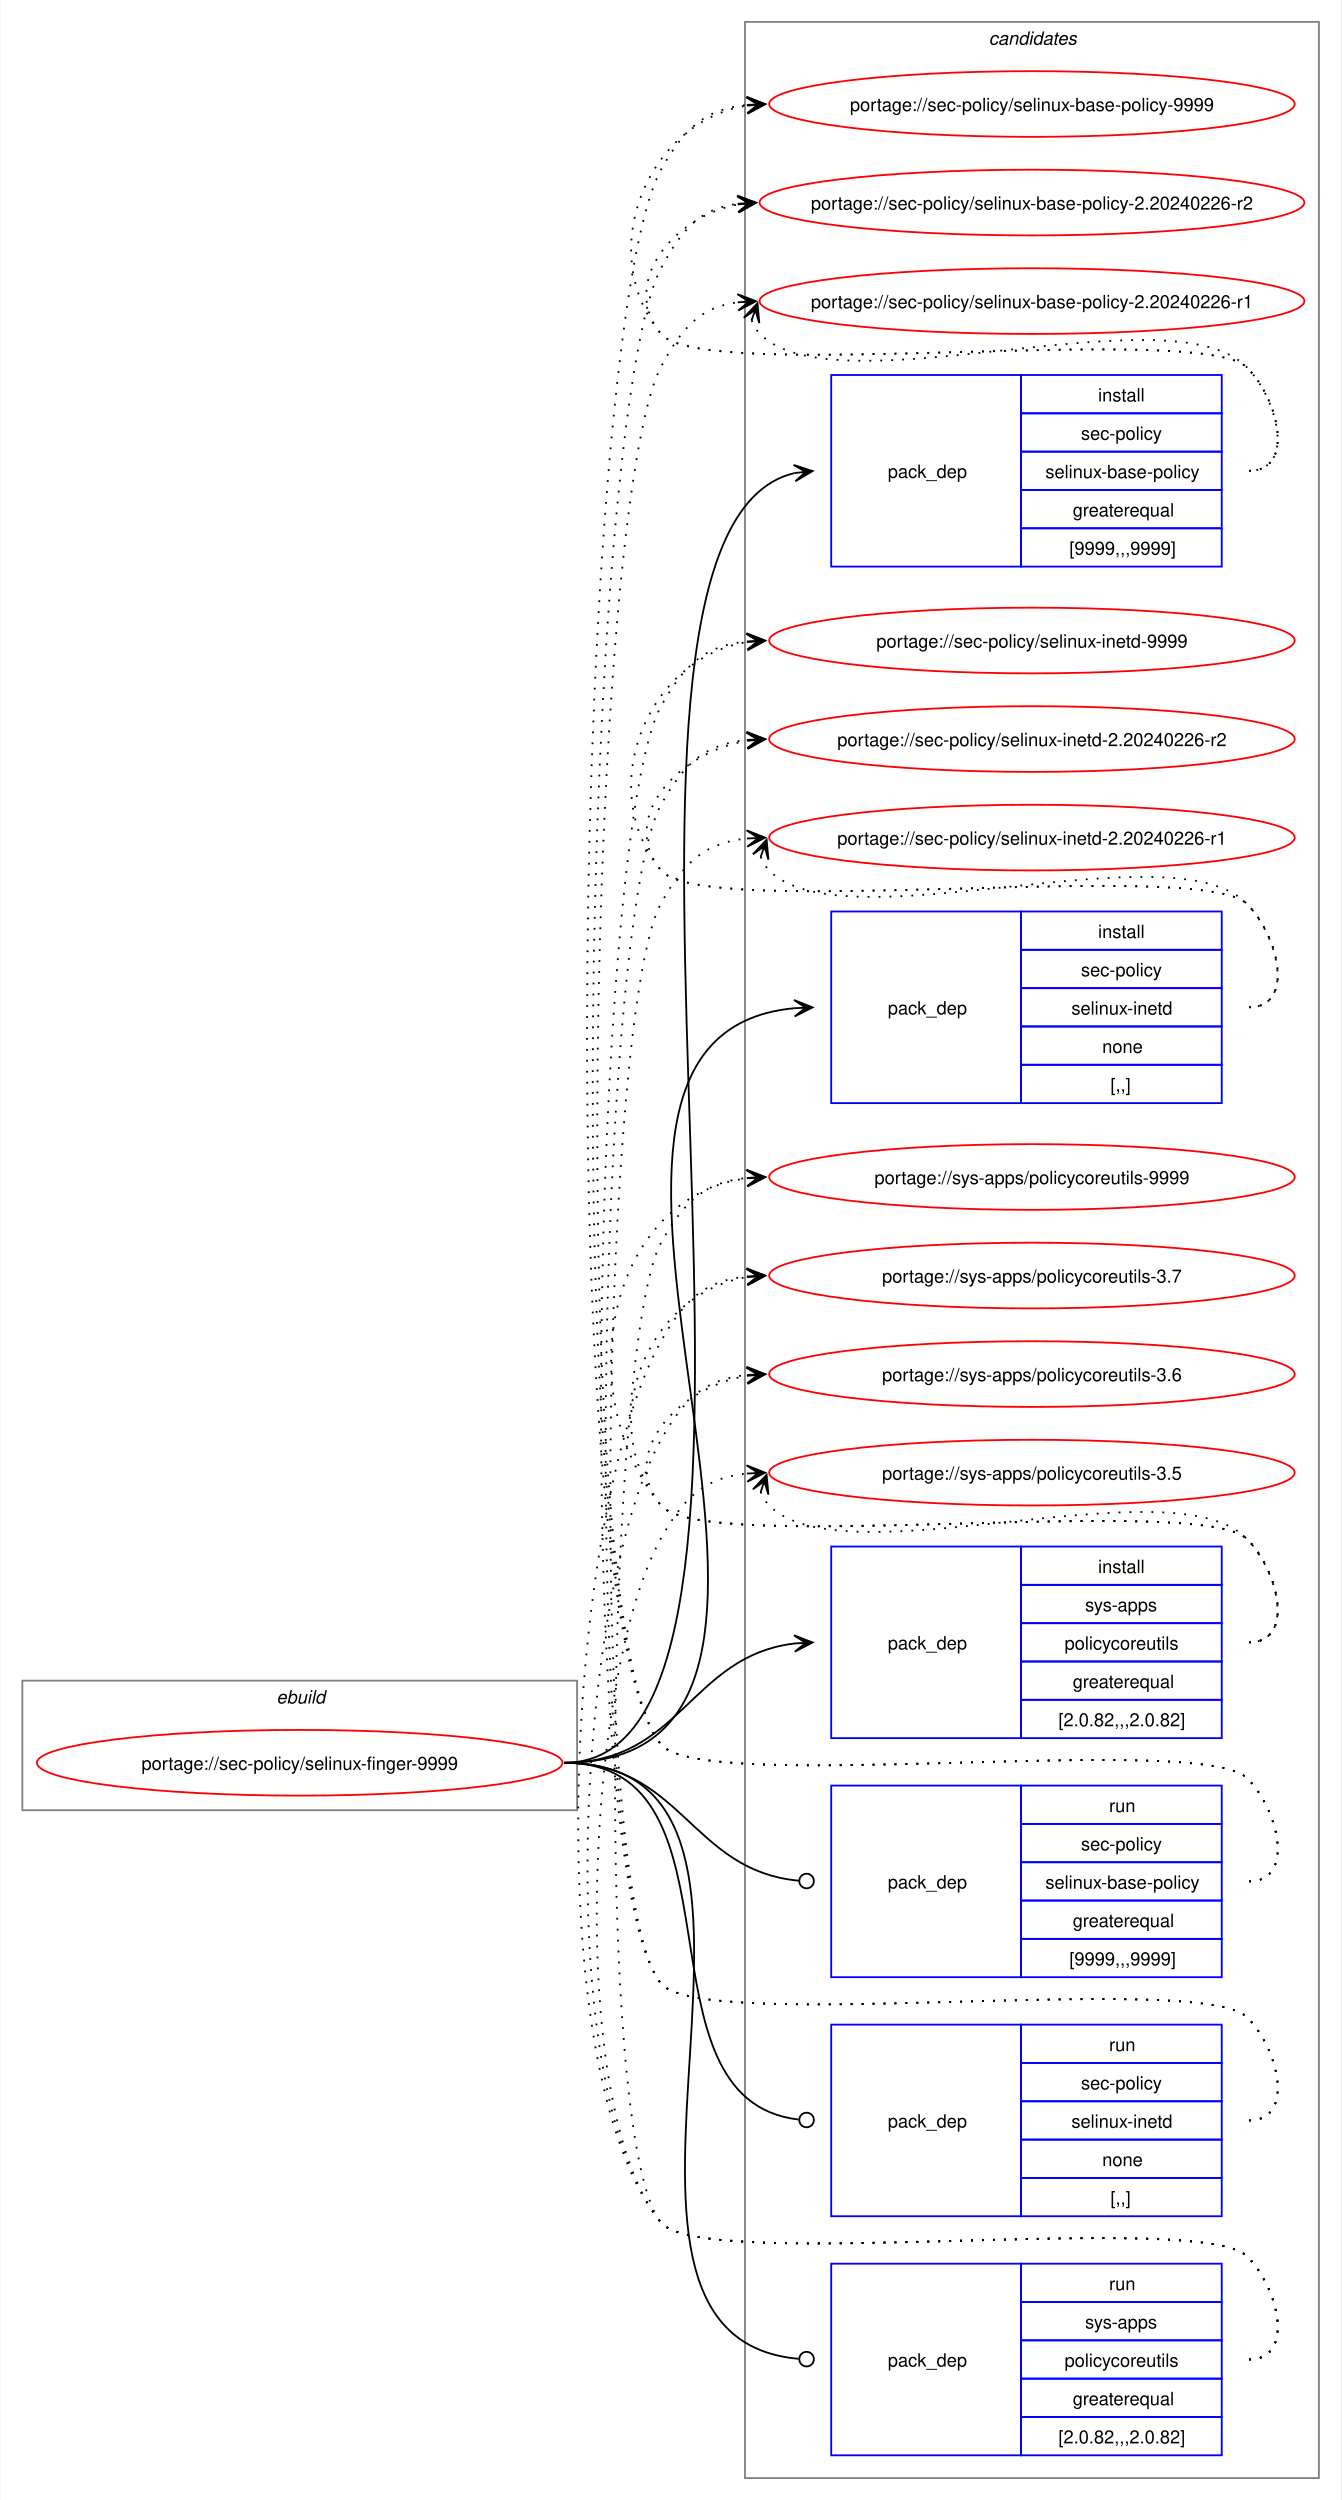
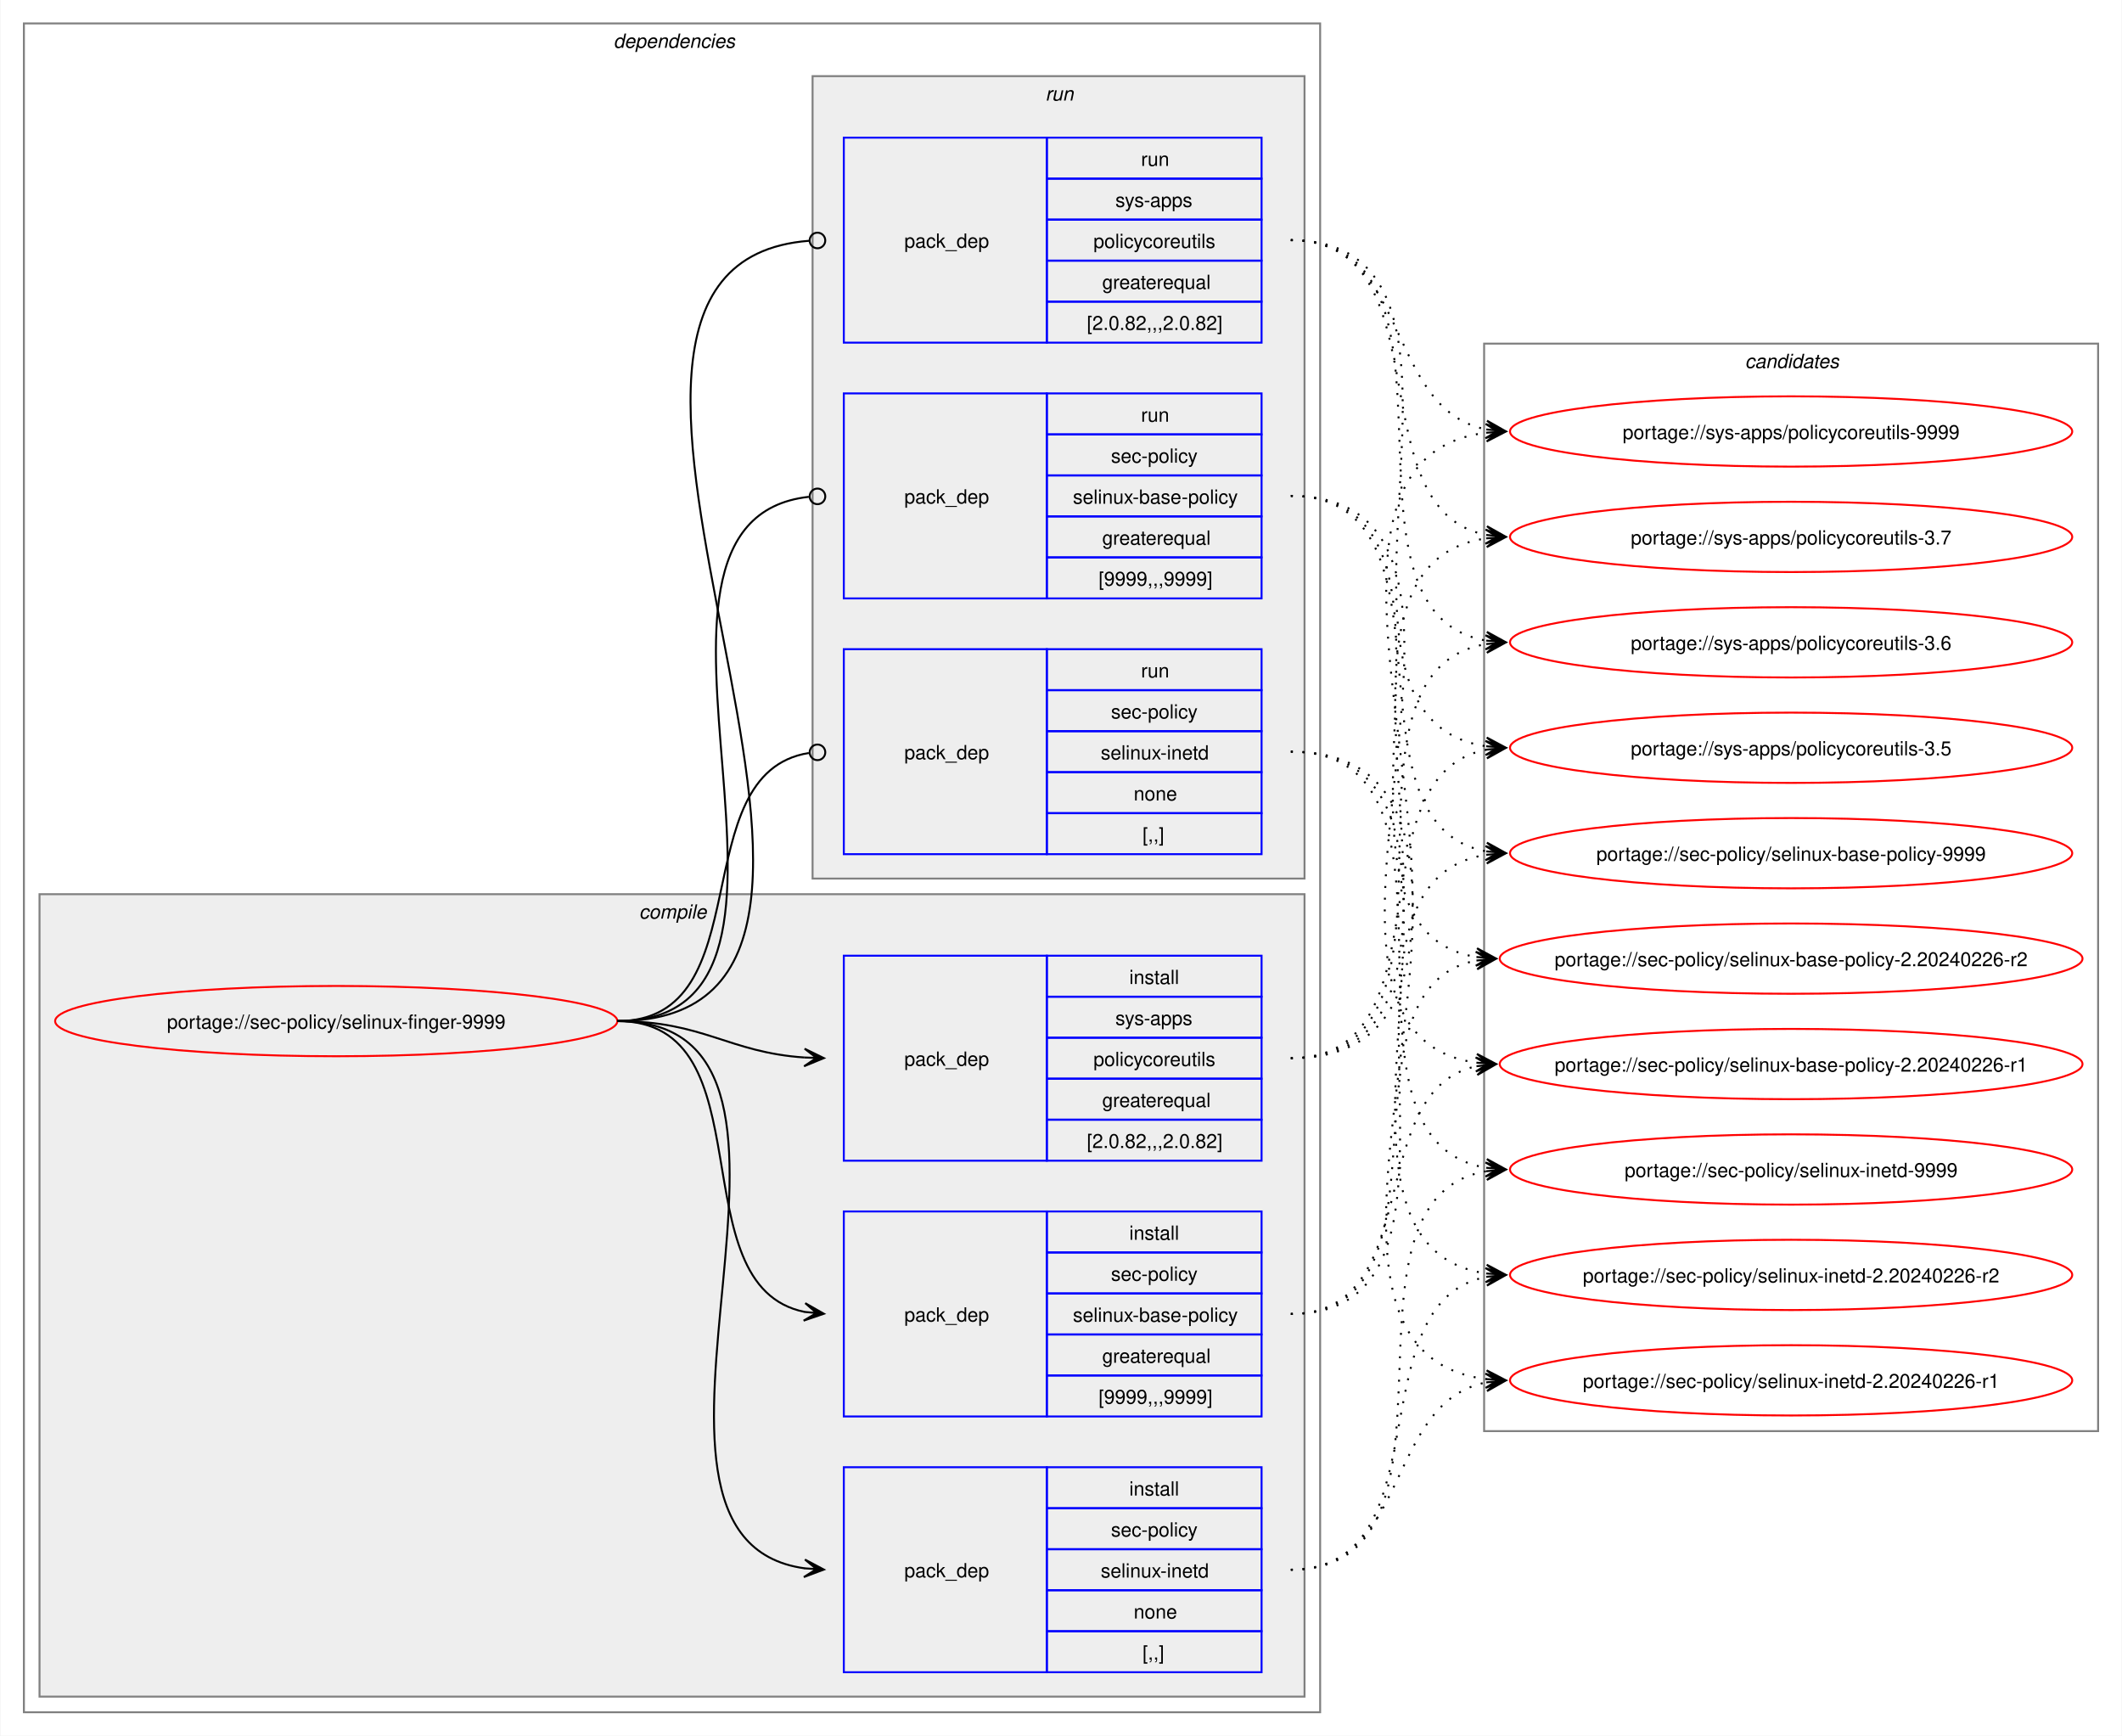
- <svg xmlns="http://www.w3.org/2000/svg" xmlns:xlink="http://www.w3.org/1999/xlink" width="735pt" height="1370pt" viewBox="0.00 0.00 734.51 1370.00">
-   <g id="graph0" class="graph" transform="scale(1 1) rotate(0) translate(4 1366)">
-     <polygon fill="white" stroke="none" points="-4,4 -4,-1366 730.51,-1366 730.51,4 -4,4" />
+ <svg xmlns="http://www.w3.org/2000/svg" xmlns:xlink="http://www.w3.org/1999/xlink" width="1087pt" height="889pt" viewBox="0.00 0.00 1086.51 889.00">
+   <g id="graph0" class="graph" transform="scale(1 1) rotate(0) translate(4 885)">
+     <polygon fill="white" stroke="none" points="-4,4 -4,-885 1082.51,-885 1082.51,4 -4,4" />
+     <g id="clust2" class="cluster">
+       <polygon fill="none" stroke="gray" points="8,-8 8,-873 672,-873 672,-8 8,-8" />
+       <text text-anchor="start" x="310" y="-860.5" font-family="Helvetica,sans-Serif" font-style="italic" font-size="10.00">dependencies</text>
+     </g>
+     <g id="clust3" class="cluster">
+       <polygon fill="#eeeeee" stroke="gray" points="16,-16 16,-427 664,-427 664,-16 16,-16" />
+       <text text-anchor="start" x="323.12" y="-414.5" font-family="Helvetica,sans-Serif" font-style="italic" font-size="10.00">compile</text>
+     </g>
+     <g id="clust8" class="cluster">
+       <polygon fill="#eeeeee" stroke="gray" points="412,-435 412,-846 664,-846 664,-435 412,-435" />
+       <text text-anchor="start" x="531.25" y="-833.5" font-family="Helvetica,sans-Serif" font-style="italic" font-size="10.00">run</text>
+     </g>
    <g id="clust12" class="cluster">
-       <polygon fill="none" stroke="gray" points="404,-8 404,-1354 718.51,-1354 718.51,-8 404,-8" />
-       <text text-anchor="start" x="537.63" y="-1341.5" font-family="Helvetica,sans-Serif" font-style="italic" font-size="10.00">candidates</text>
-     </g>
-     <g id="clust1" class="cluster">
-       <polygon fill="none" stroke="gray" points="8,-374 8,-445 312,-445 312,-374 8,-374" />
-       <text text-anchor="start" x="147.25" y="-432.5" font-family="Helvetica,sans-Serif" font-style="italic" font-size="10.00">ebuild</text>
+       <polygon fill="none" stroke="gray" points="756,-152 756,-709 1070.51,-709 1070.51,-152 756,-152" />
+       <text text-anchor="start" x="889.63" y="-696.5" font-family="Helvetica,sans-Serif" font-style="italic" font-size="10.00">candidates</text>
    </g>
    <g id="node1" class="node">
      <g id="a_node1">
        <a xlink:href="../sec-policy/selinux-finger-9999.svg" xlink:title="portage://sec-policy/selinux-finger-9999">
-           <ellipse fill="none" stroke="red" cx="160" cy="-400" rx="144" ry="18" />
-           <text text-anchor="middle" x="160" y="-396.12" font-family="Helvetica,sans-Serif" font-size="10.00">portage://sec-policy/selinux-finger-9999</text>
+           <ellipse fill="none" stroke="red" cx="168" cy="-362" rx="144" ry="18" />
+           <text text-anchor="middle" x="168" y="-358.12" font-family="Helvetica,sans-Serif" font-size="10.00">portage://sec-policy/selinux-finger-9999</text>
        </a>
      </g>
    </g>
    <g id="node2" class="node">
-       <polygon fill="none" stroke="blue" points="451.26,-1055.5 451.26,-1160.5 555.26,-1160.5 555.26,-1055.5 451.26,-1055.5" />
-       <text text-anchor="start" x="482.26" y="-1104.12" font-family="Helvetica,sans-Serif" font-size="10.00">pack_dep</text>
-       <polygon fill="none" stroke="blue" points="555.26,-1139.5 555.26,-1160.5 665.26,-1160.5 665.26,-1139.5 555.26,-1139.5" />
-       <text text-anchor="start" x="597.51" y="-1146" font-family="Helvetica,sans-Serif" font-size="10.00">install</text>
-       <polygon fill="none" stroke="blue" points="555.26,-1118.5 555.26,-1139.5 665.26,-1139.5 665.26,-1118.5 555.26,-1118.5" />
-       <text text-anchor="start" x="588.13" y="-1125" font-family="Helvetica,sans-Serif" font-size="10.00">sec-policy</text>
-       <polygon fill="none" stroke="blue" points="555.26,-1097.5 555.26,-1118.5 665.26,-1118.5 665.26,-1097.5 555.26,-1097.5" />
-       <text text-anchor="start" x="568.63" y="-1104" font-family="Helvetica,sans-Serif" font-size="10.00">selinux-base-policy</text>
-       <polygon fill="none" stroke="blue" points="555.26,-1076.5 555.26,-1097.5 665.26,-1097.5 665.26,-1076.5 555.26,-1076.5" />
-       <text text-anchor="start" x="583.63" y="-1083" font-family="Helvetica,sans-Serif" font-size="10.00">greaterequal</text>
-       <polygon fill="none" stroke="blue" points="555.26,-1055.5 555.26,-1076.5 665.26,-1076.5 665.26,-1055.5 555.26,-1055.5" />
-       <text text-anchor="start" x="581.76" y="-1062" font-family="Helvetica,sans-Serif" font-size="10.00">[9999,,,9999]</text>
+       <polygon fill="none" stroke="blue" points="428,-159.5 428,-264.5 532,-264.5 532,-159.5 428,-159.5" />
+       <text text-anchor="start" x="459" y="-208.12" font-family="Helvetica,sans-Serif" font-size="10.00">pack_dep</text>
+       <polygon fill="none" stroke="blue" points="532,-243.5 532,-264.5 642,-264.5 642,-243.5 532,-243.5" />
+       <text text-anchor="start" x="574.25" y="-250" font-family="Helvetica,sans-Serif" font-size="10.00">install</text>
+       <polygon fill="none" stroke="blue" points="532,-222.5 532,-243.5 642,-243.5 642,-222.5 532,-222.5" />
+       <text text-anchor="start" x="564.87" y="-229" font-family="Helvetica,sans-Serif" font-size="10.00">sec-policy</text>
+       <polygon fill="none" stroke="blue" points="532,-201.5 532,-222.5 642,-222.5 642,-201.5 532,-201.5" />
+       <text text-anchor="start" x="545.37" y="-208" font-family="Helvetica,sans-Serif" font-size="10.00">selinux-base-policy</text>
+       <polygon fill="none" stroke="blue" points="532,-180.5 532,-201.5 642,-201.5 642,-180.5 532,-180.5" />
+       <text text-anchor="start" x="560.37" y="-187" font-family="Helvetica,sans-Serif" font-size="10.00">greaterequal</text>
+       <polygon fill="none" stroke="blue" points="532,-159.5 532,-180.5 642,-180.5 642,-159.5 532,-159.5" />
+       <text text-anchor="start" x="558.5" y="-166" font-family="Helvetica,sans-Serif" font-size="10.00">[9999,,,9999]</text>
    </g>
    <g id="edge1" class="edge">
-       <path fill="none" stroke="black" d="M305,-400C461.35,-400 290.74,-1073.85 431.12,-1106.75" />
-       <polygon fill="black" stroke="black" points="441.04,-1107.86 430.61,-1111.22 437.29,-1107.44 431.11,-1106.75 431.11,-1106.75 431.11,-1106.75 437.29,-1107.44 431.61,-1102.28 441.04,-1107.86" />
+       <path fill="none" stroke="black" d="M312,-362C389.89,-362 342.32,-226.29 407.96,-213.04" />
+       <polygon fill="black" stroke="black" points="417.79,-212.11 408.25,-217.53 414.02,-212.47 407.83,-213.05 407.83,-213.05 407.83,-213.05 414.02,-212.47 407.41,-208.57 417.79,-212.11" />
    </g>
    <g id="node3" class="node">
-       <polygon fill="none" stroke="blue" points="451.26,-761.5 451.26,-866.5 555.26,-866.5 555.26,-761.5 451.26,-761.5" />
-       <text text-anchor="start" x="482.26" y="-810.12" font-family="Helvetica,sans-Serif" font-size="10.00">pack_dep</text>
-       <polygon fill="none" stroke="blue" points="555.26,-845.5 555.26,-866.5 665.26,-866.5 665.26,-845.5 555.26,-845.5" />
-       <text text-anchor="start" x="597.51" y="-852" font-family="Helvetica,sans-Serif" font-size="10.00">install</text>
-       <polygon fill="none" stroke="blue" points="555.26,-824.5 555.26,-845.5 665.26,-845.5 665.26,-824.5 555.26,-824.5" />
-       <text text-anchor="start" x="588.13" y="-831" font-family="Helvetica,sans-Serif" font-size="10.00">sec-policy</text>
-       <polygon fill="none" stroke="blue" points="555.26,-803.5 555.26,-824.5 665.26,-824.5 665.26,-803.5 555.26,-803.5" />
-       <text text-anchor="start" x="582.88" y="-810" font-family="Helvetica,sans-Serif" font-size="10.00">selinux-inetd</text>
-       <polygon fill="none" stroke="blue" points="555.26,-782.5 555.26,-803.5 665.26,-803.5 665.26,-782.5 555.26,-782.5" />
-       <text text-anchor="start" x="599.76" y="-789" font-family="Helvetica,sans-Serif" font-size="10.00">none</text>
-       <polygon fill="none" stroke="blue" points="555.26,-761.5 555.26,-782.5 665.26,-782.5 665.26,-761.5 555.26,-761.5" />
-       <text text-anchor="start" x="604.26" y="-768" font-family="Helvetica,sans-Serif" font-size="10.00">[,,]</text>
+       <polygon fill="none" stroke="blue" points="428,-28.5 428,-133.5 532,-133.5 532,-28.5 428,-28.5" />
+       <text text-anchor="start" x="459" y="-77.12" font-family="Helvetica,sans-Serif" font-size="10.00">pack_dep</text>
+       <polygon fill="none" stroke="blue" points="532,-112.5 532,-133.5 642,-133.5 642,-112.5 532,-112.5" />
+       <text text-anchor="start" x="574.25" y="-119" font-family="Helvetica,sans-Serif" font-size="10.00">install</text>
+       <polygon fill="none" stroke="blue" points="532,-91.5 532,-112.5 642,-112.5 642,-91.5 532,-91.5" />
+       <text text-anchor="start" x="564.87" y="-98" font-family="Helvetica,sans-Serif" font-size="10.00">sec-policy</text>
+       <polygon fill="none" stroke="blue" points="532,-70.5 532,-91.5 642,-91.5 642,-70.5 532,-70.5" />
+       <text text-anchor="start" x="559.62" y="-77" font-family="Helvetica,sans-Serif" font-size="10.00">selinux-inetd</text>
+       <polygon fill="none" stroke="blue" points="532,-49.5 532,-70.5 642,-70.5 642,-49.5 532,-49.5" />
+       <text text-anchor="start" x="576.5" y="-56" font-family="Helvetica,sans-Serif" font-size="10.00">none</text>
+       <polygon fill="none" stroke="blue" points="532,-28.5 532,-49.5 642,-49.5 642,-28.5 532,-28.5" />
+       <text text-anchor="start" x="581" y="-35" font-family="Helvetica,sans-Serif" font-size="10.00">[,,]</text>
    </g>
    <g id="edge2" class="edge">
-       <path fill="none" stroke="black" d="M305,-400C494.97,-400 258.26,-797.59 431.14,-813.51" />
-       <polygon fill="black" stroke="black" points="441.04,-813.95 430.85,-818 437.26,-813.78 431.05,-813.5 431.05,-813.5 431.05,-813.5 437.26,-813.78 431.25,-809.01 441.04,-813.95" />
+       <path fill="none" stroke="black" d="M312,-362C441.72,-362 294.5,-97.22 408,-81.71" />
+       <polygon fill="black" stroke="black" points="417.78,-81.08 408.09,-86.21 414.01,-81.32 407.8,-81.72 407.8,-81.72 407.8,-81.72 414.01,-81.32 407.52,-77.23 417.78,-81.08" />
    </g>
    <g id="node4" class="node">
-       <polygon fill="none" stroke="blue" points="451.26,-413.5 451.26,-518.5 555.26,-518.5 555.26,-413.5 451.26,-413.5" />
-       <text text-anchor="start" x="482.26" y="-462.12" font-family="Helvetica,sans-Serif" font-size="10.00">pack_dep</text>
-       <polygon fill="none" stroke="blue" points="555.26,-497.5 555.26,-518.5 665.26,-518.5 665.26,-497.5 555.26,-497.5" />
-       <text text-anchor="start" x="597.51" y="-504" font-family="Helvetica,sans-Serif" font-size="10.00">install</text>
-       <polygon fill="none" stroke="blue" points="555.26,-476.5 555.26,-497.5 665.26,-497.5 665.26,-476.5 555.26,-476.5" />
-       <text text-anchor="start" x="590.38" y="-483" font-family="Helvetica,sans-Serif" font-size="10.00">sys-apps</text>
-       <polygon fill="none" stroke="blue" points="555.26,-455.5 555.26,-476.5 665.26,-476.5 665.26,-455.5 555.26,-455.5" />
-       <text text-anchor="start" x="579.13" y="-462" font-family="Helvetica,sans-Serif" font-size="10.00">policycoreutils</text>
-       <polygon fill="none" stroke="blue" points="555.26,-434.5 555.26,-455.5 665.26,-455.5 665.26,-434.5 555.26,-434.5" />
-       <text text-anchor="start" x="583.63" y="-441" font-family="Helvetica,sans-Serif" font-size="10.00">greaterequal</text>
-       <polygon fill="none" stroke="blue" points="555.26,-413.5 555.26,-434.5 665.26,-434.5 665.26,-413.5 555.26,-413.5" />
-       <text text-anchor="start" x="575.76" y="-420" font-family="Helvetica,sans-Serif" font-size="10.00">[2.0.82,,,2.0.82]</text>
+       <polygon fill="none" stroke="blue" points="428,-290.5 428,-395.5 532,-395.5 532,-290.5 428,-290.5" />
+       <text text-anchor="start" x="459" y="-339.12" font-family="Helvetica,sans-Serif" font-size="10.00">pack_dep</text>
+       <polygon fill="none" stroke="blue" points="532,-374.5 532,-395.5 642,-395.5 642,-374.5 532,-374.5" />
+       <text text-anchor="start" x="574.25" y="-381" font-family="Helvetica,sans-Serif" font-size="10.00">install</text>
+       <polygon fill="none" stroke="blue" points="532,-353.5 532,-374.5 642,-374.5 642,-353.5 532,-353.5" />
+       <text text-anchor="start" x="567.12" y="-360" font-family="Helvetica,sans-Serif" font-size="10.00">sys-apps</text>
+       <polygon fill="none" stroke="blue" points="532,-332.5 532,-353.5 642,-353.5 642,-332.5 532,-332.5" />
+       <text text-anchor="start" x="555.87" y="-339" font-family="Helvetica,sans-Serif" font-size="10.00">policycoreutils</text>
+       <polygon fill="none" stroke="blue" points="532,-311.5 532,-332.5 642,-332.5 642,-311.5 532,-311.5" />
+       <text text-anchor="start" x="560.37" y="-318" font-family="Helvetica,sans-Serif" font-size="10.00">greaterequal</text>
+       <polygon fill="none" stroke="blue" points="532,-290.5 532,-311.5 642,-311.5 642,-290.5 532,-290.5" />
+       <text text-anchor="start" x="552.5" y="-297" font-family="Helvetica,sans-Serif" font-size="10.00">[2.0.82,,,2.0.82]</text>
    </g>
    <g id="edge3" class="edge">
-       <path fill="none" stroke="black" d="M305,-400C368.85,-400 374.14,-458.74 431.36,-465.39" />
-       <polygon fill="black" stroke="black" points="441.04,-465.93 430.8,-469.86 437.26,-465.72 431.05,-465.37 431.05,-465.37 431.05,-465.37 437.26,-465.72 431.31,-460.88 441.04,-465.93" />
+       <path fill="none" stroke="black" d="M312,-362C356.34,-362 368.74,-345.99 407.84,-343.36" />
+       <polygon fill="black" stroke="black" points="417.78,-343.04 407.93,-347.86 414,-343.16 407.79,-343.36 407.79,-343.36 407.79,-343.36 414,-343.16 407.64,-338.87 417.78,-343.04" />
    </g>
    <g id="node5" class="node">
-       <polygon fill="none" stroke="blue" points="451.26,-282.5 451.26,-387.5 555.26,-387.5 555.26,-282.5 451.26,-282.5" />
-       <text text-anchor="start" x="482.26" y="-331.12" font-family="Helvetica,sans-Serif" font-size="10.00">pack_dep</text>
-       <polygon fill="none" stroke="blue" points="555.26,-366.5 555.26,-387.5 665.26,-387.5 665.26,-366.5 555.26,-366.5" />
-       <text text-anchor="start" x="603.51" y="-373" font-family="Helvetica,sans-Serif" font-size="10.00">run</text>
-       <polygon fill="none" stroke="blue" points="555.26,-345.5 555.26,-366.5 665.26,-366.5 665.26,-345.5 555.26,-345.5" />
-       <text text-anchor="start" x="588.13" y="-352" font-family="Helvetica,sans-Serif" font-size="10.00">sec-policy</text>
-       <polygon fill="none" stroke="blue" points="555.26,-324.5 555.26,-345.5 665.26,-345.5 665.26,-324.5 555.26,-324.5" />
-       <text text-anchor="start" x="568.63" y="-331" font-family="Helvetica,sans-Serif" font-size="10.00">selinux-base-policy</text>
-       <polygon fill="none" stroke="blue" points="555.26,-303.5 555.26,-324.5 665.26,-324.5 665.26,-303.5 555.26,-303.5" />
-       <text text-anchor="start" x="583.63" y="-310" font-family="Helvetica,sans-Serif" font-size="10.00">greaterequal</text>
-       <polygon fill="none" stroke="blue" points="555.26,-282.5 555.26,-303.5 665.26,-303.5 665.26,-282.5 555.26,-282.5" />
-       <text text-anchor="start" x="581.76" y="-289" font-family="Helvetica,sans-Serif" font-size="10.00">[9999,,,9999]</text>
+       <polygon fill="none" stroke="blue" points="428,-578.5 428,-683.5 532,-683.5 532,-578.5 428,-578.5" />
+       <text text-anchor="start" x="459" y="-627.12" font-family="Helvetica,sans-Serif" font-size="10.00">pack_dep</text>
+       <polygon fill="none" stroke="blue" points="532,-662.5 532,-683.5 642,-683.5 642,-662.5 532,-662.5" />
+       <text text-anchor="start" x="580.25" y="-669" font-family="Helvetica,sans-Serif" font-size="10.00">run</text>
+       <polygon fill="none" stroke="blue" points="532,-641.5 532,-662.5 642,-662.5 642,-641.5 532,-641.5" />
+       <text text-anchor="start" x="564.87" y="-648" font-family="Helvetica,sans-Serif" font-size="10.00">sec-policy</text>
+       <polygon fill="none" stroke="blue" points="532,-620.5 532,-641.5 642,-641.5 642,-620.5 532,-620.5" />
+       <text text-anchor="start" x="545.37" y="-627" font-family="Helvetica,sans-Serif" font-size="10.00">selinux-base-policy</text>
+       <polygon fill="none" stroke="blue" points="532,-599.5 532,-620.5 642,-620.5 642,-599.5 532,-599.5" />
+       <text text-anchor="start" x="560.37" y="-606" font-family="Helvetica,sans-Serif" font-size="10.00">greaterequal</text>
+       <polygon fill="none" stroke="blue" points="532,-578.5 532,-599.5 642,-599.5 642,-578.5 532,-578.5" />
+       <text text-anchor="start" x="558.5" y="-585" font-family="Helvetica,sans-Serif" font-size="10.00">[9999,,,9999]</text>
    </g>
    <g id="edge4" class="edge">
-       <path fill="none" stroke="black" d="M305,-400C369.47,-400 374.42,-340.71 433.54,-335.38" />
-       <ellipse fill="none" stroke="black" cx="437.76" cy="-335.2" rx="4" ry="4" />
+       <path fill="none" stroke="black" d="M312,-362C437.53,-362 297.51,-618.03 410.07,-630.53" />
+       <ellipse fill="none" stroke="black" cx="414.51" cy="-630.76" rx="4" ry="4" />
    </g>
    <g id="node6" class="node">
-       <polygon fill="none" stroke="blue" points="451.26,-151.5 451.26,-256.5 555.26,-256.5 555.26,-151.5 451.26,-151.5" />
-       <text text-anchor="start" x="482.26" y="-200.12" font-family="Helvetica,sans-Serif" font-size="10.00">pack_dep</text>
-       <polygon fill="none" stroke="blue" points="555.26,-235.5 555.26,-256.5 665.26,-256.5 665.26,-235.5 555.26,-235.5" />
-       <text text-anchor="start" x="603.51" y="-242" font-family="Helvetica,sans-Serif" font-size="10.00">run</text>
-       <polygon fill="none" stroke="blue" points="555.26,-214.5 555.26,-235.5 665.26,-235.5 665.26,-214.5 555.26,-214.5" />
-       <text text-anchor="start" x="588.13" y="-221" font-family="Helvetica,sans-Serif" font-size="10.00">sec-policy</text>
-       <polygon fill="none" stroke="blue" points="555.26,-193.5 555.26,-214.5 665.26,-214.5 665.26,-193.5 555.26,-193.5" />
-       <text text-anchor="start" x="582.88" y="-200" font-family="Helvetica,sans-Serif" font-size="10.00">selinux-inetd</text>
-       <polygon fill="none" stroke="blue" points="555.26,-172.5 555.26,-193.5 665.26,-193.5 665.26,-172.5 555.26,-172.5" />
-       <text text-anchor="start" x="599.76" y="-179" font-family="Helvetica,sans-Serif" font-size="10.00">none</text>
-       <polygon fill="none" stroke="blue" points="555.26,-151.5 555.26,-172.5 665.26,-172.5 665.26,-151.5 555.26,-151.5" />
-       <text text-anchor="start" x="604.26" y="-158" font-family="Helvetica,sans-Serif" font-size="10.00">[,,]</text>
+       <polygon fill="none" stroke="blue" points="428,-447.5 428,-552.5 532,-552.5 532,-447.5 428,-447.5" />
+       <text text-anchor="start" x="459" y="-496.12" font-family="Helvetica,sans-Serif" font-size="10.00">pack_dep</text>
+       <polygon fill="none" stroke="blue" points="532,-531.5 532,-552.5 642,-552.5 642,-531.5 532,-531.5" />
+       <text text-anchor="start" x="580.25" y="-538" font-family="Helvetica,sans-Serif" font-size="10.00">run</text>
+       <polygon fill="none" stroke="blue" points="532,-510.5 532,-531.5 642,-531.5 642,-510.5 532,-510.5" />
+       <text text-anchor="start" x="564.87" y="-517" font-family="Helvetica,sans-Serif" font-size="10.00">sec-policy</text>
+       <polygon fill="none" stroke="blue" points="532,-489.5 532,-510.5 642,-510.5 642,-489.5 532,-489.5" />
+       <text text-anchor="start" x="559.62" y="-496" font-family="Helvetica,sans-Serif" font-size="10.00">selinux-inetd</text>
+       <polygon fill="none" stroke="blue" points="532,-468.5 532,-489.5 642,-489.5 642,-468.5 532,-468.5" />
+       <text text-anchor="start" x="576.5" y="-475" font-family="Helvetica,sans-Serif" font-size="10.00">none</text>
+       <polygon fill="none" stroke="blue" points="532,-447.5 532,-468.5 642,-468.5 642,-447.5 532,-447.5" />
+       <text text-anchor="start" x="581" y="-454" font-family="Helvetica,sans-Serif" font-size="10.00">[,,]</text>
    </g>
    <g id="edge5" class="edge">
-       <path fill="none" stroke="black" d="M305,-400C408.23,-400 340.17,-215.32 433.37,-204.49" />
-       <ellipse fill="none" stroke="black" cx="437.76" cy="-204.25" rx="4" ry="4" />
+       <path fill="none" stroke="black" d="M312,-362C386.43,-362 345.13,-488.91 410.07,-499.32" />
+       <ellipse fill="none" stroke="black" cx="414.51" cy="-499.66" rx="4" ry="4" />
    </g>
    <g id="node7" class="node">
-       <polygon fill="none" stroke="blue" points="451.26,-20.5 451.26,-125.5 555.26,-125.5 555.26,-20.5 451.26,-20.5" />
-       <text text-anchor="start" x="482.26" y="-69.12" font-family="Helvetica,sans-Serif" font-size="10.00">pack_dep</text>
-       <polygon fill="none" stroke="blue" points="555.26,-104.5 555.26,-125.5 665.26,-125.5 665.26,-104.5 555.26,-104.5" />
-       <text text-anchor="start" x="603.51" y="-111" font-family="Helvetica,sans-Serif" font-size="10.00">run</text>
-       <polygon fill="none" stroke="blue" points="555.26,-83.5 555.26,-104.5 665.26,-104.5 665.26,-83.5 555.26,-83.5" />
-       <text text-anchor="start" x="590.38" y="-90" font-family="Helvetica,sans-Serif" font-size="10.00">sys-apps</text>
-       <polygon fill="none" stroke="blue" points="555.26,-62.5 555.26,-83.5 665.26,-83.5 665.26,-62.5 555.26,-62.5" />
-       <text text-anchor="start" x="579.13" y="-69" font-family="Helvetica,sans-Serif" font-size="10.00">policycoreutils</text>
-       <polygon fill="none" stroke="blue" points="555.26,-41.5 555.26,-62.5 665.26,-62.5 665.26,-41.5 555.26,-41.5" />
-       <text text-anchor="start" x="583.63" y="-48" font-family="Helvetica,sans-Serif" font-size="10.00">greaterequal</text>
-       <polygon fill="none" stroke="blue" points="555.26,-20.5 555.26,-41.5 665.26,-41.5 665.26,-20.5 555.26,-20.5" />
-       <text text-anchor="start" x="575.76" y="-27" font-family="Helvetica,sans-Serif" font-size="10.00">[2.0.82,,,2.0.82]</text>
+       <polygon fill="none" stroke="blue" points="428,-709.5 428,-814.5 532,-814.5 532,-709.5 428,-709.5" />
+       <text text-anchor="start" x="459" y="-758.12" font-family="Helvetica,sans-Serif" font-size="10.00">pack_dep</text>
+       <polygon fill="none" stroke="blue" points="532,-793.5 532,-814.5 642,-814.5 642,-793.5 532,-793.5" />
+       <text text-anchor="start" x="580.25" y="-800" font-family="Helvetica,sans-Serif" font-size="10.00">run</text>
+       <polygon fill="none" stroke="blue" points="532,-772.5 532,-793.5 642,-793.5 642,-772.5 532,-772.5" />
+       <text text-anchor="start" x="567.12" y="-779" font-family="Helvetica,sans-Serif" font-size="10.00">sys-apps</text>
+       <polygon fill="none" stroke="blue" points="532,-751.5 532,-772.5 642,-772.5 642,-751.5 532,-751.5" />
+       <text text-anchor="start" x="555.87" y="-758" font-family="Helvetica,sans-Serif" font-size="10.00">policycoreutils</text>
+       <polygon fill="none" stroke="blue" points="532,-730.5 532,-751.5 642,-751.5 642,-730.5 532,-730.5" />
+       <text text-anchor="start" x="560.37" y="-737" font-family="Helvetica,sans-Serif" font-size="10.00">greaterequal</text>
+       <polygon fill="none" stroke="blue" points="532,-709.5 532,-730.5 642,-730.5 642,-709.5 532,-709.5" />
+       <text text-anchor="start" x="552.5" y="-716" font-family="Helvetica,sans-Serif" font-size="10.00">[2.0.82,,,2.0.82]</text>
    </g>
    <g id="edge6" class="edge">
-       <path fill="none" stroke="black" d="M305,-400C459.54,-400 291.46,-85.65 433.4,-73.37" />
-       <ellipse fill="none" stroke="black" cx="437.76" cy="-73.19" rx="4" ry="4" />
+       <path fill="none" stroke="black" d="M312,-362C492.97,-362 243.52,-748.83 410.2,-761.67" />
+       <ellipse fill="none" stroke="black" cx="414.5" cy="-761.83" rx="4" ry="4" />
    </g>
    <g id="node8" class="node">
      <g id="a_node8">
        <a xlink:href="../sec-policy/selinux-base-policy-9999.svg" xlink:title="portage://sec-policy/selinux-base-policy-9999">
-           <ellipse fill="none" stroke="red" cx="561.26" cy="-1309" rx="144" ry="18" />
-           <text text-anchor="middle" x="561.26" y="-1305.12" font-family="Helvetica,sans-Serif" font-size="10.00">portage://sec-policy/selinux-base-policy-9999</text>
+           <ellipse fill="none" stroke="red" cx="913.26" cy="-448" rx="144" ry="18" />
+           <text text-anchor="middle" x="913.26" y="-444.12" font-family="Helvetica,sans-Serif" font-size="10.00">portage://sec-policy/selinux-base-policy-9999</text>
        </a>
      </g>
    </g>
    <g id="edge7" class="edge">
-       <path fill="none" stroke="black" stroke-dasharray="1,5" d="M680.26,-1108C705.37,-1108 696.86,-1146.59 679.26,-1164.5 654.19,-1189.99 380.73,-1155.4 358,-1183 321.16,-1227.75 350.5,-1299.62 405.34,-1308.16" />
-       <polygon fill="black" stroke="black" points="415.04,-1308.91 404.73,-1312.63 411.27,-1308.62 405.07,-1308.14 405.07,-1308.14 405.07,-1308.14 411.27,-1308.62 405.41,-1303.65 415.04,-1308.91" />
+       <path fill="none" stroke="black" stroke-dasharray="1,5" d="M657,-212C769,-212 660.27,-432.14 757.18,-447.19" />
+       <polygon fill="black" stroke="black" points="767.04,-447.91 756.74,-451.67 763.27,-447.64 757.07,-447.18 757.07,-447.18 757.07,-447.18 763.27,-447.64 757.39,-442.7 767.04,-447.91" />
    </g>
    <g id="node9" class="node">
      <g id="a_node9">
        <a xlink:href="../sec-policy/selinux-base-policy-2.20240226-r2.svg" xlink:title="portage://sec-policy/selinux-base-policy-2.20240226-r2">
-           <ellipse fill="none" stroke="red" cx="561.26" cy="-1255" rx="149.26" ry="18" />
-           <text text-anchor="middle" x="561.26" y="-1251.12" font-family="Helvetica,sans-Serif" font-size="10.00">portage://sec-policy/selinux-base-policy-2.20240226-r2</text>
+           <ellipse fill="none" stroke="red" cx="913.26" cy="-394" rx="149.26" ry="18" />
+           <text text-anchor="middle" x="913.26" y="-390.12" font-family="Helvetica,sans-Serif" font-size="10.00">portage://sec-policy/selinux-base-policy-2.20240226-r2</text>
        </a>
      </g>
    </g>
    <g id="edge8" class="edge">
-       <path fill="none" stroke="black" stroke-dasharray="1,5" d="M680.26,-1108C705.37,-1108 696.86,-1146.59 679.26,-1164.5 654.19,-1189.99 380.73,-1155.4 358,-1183 335.07,-1210.85 364.75,-1247.35 400.14,-1253.95" />
-       <polygon fill="black" stroke="black" points="410.04,-1254.89 399.66,-1258.43 406.28,-1254.53 400.09,-1253.95 400.09,-1253.95 400.09,-1253.95 406.28,-1254.53 400.51,-1249.47 410.04,-1254.89" />
+       <path fill="none" stroke="black" stroke-dasharray="1,5" d="M657,-212C746.64,-212 676.23,-378.7 752.12,-393.02" />
+       <polygon fill="black" stroke="black" points="762.04,-393.89 751.69,-397.5 758.27,-393.56 752.08,-393.02 752.08,-393.02 752.08,-393.02 758.27,-393.56 752.47,-388.53 762.04,-393.89" />
    </g>
    <g id="node10" class="node">
      <g id="a_node10">
        <a xlink:href="../sec-policy/selinux-base-policy-2.20240226-r1.svg" xlink:title="portage://sec-policy/selinux-base-policy-2.20240226-r1">
-           <ellipse fill="none" stroke="red" cx="561.26" cy="-1201" rx="149.26" ry="18" />
-           <text text-anchor="middle" x="561.26" y="-1197.12" font-family="Helvetica,sans-Serif" font-size="10.00">portage://sec-policy/selinux-base-policy-2.20240226-r1</text>
+           <ellipse fill="none" stroke="red" cx="913.26" cy="-340" rx="149.26" ry="18" />
+           <text text-anchor="middle" x="913.26" y="-336.12" font-family="Helvetica,sans-Serif" font-size="10.00">portage://sec-policy/selinux-base-policy-2.20240226-r1</text>
        </a>
      </g>
    </g>
    <g id="edge9" class="edge">
-       <path fill="none" stroke="black" stroke-dasharray="1,5" d="M407.62,-1190.45C408.65,-1187.7 410.32,-1184.96 412.26,-1183 454.02,-1140.66 638.3,-1207.62 679.26,-1164.5 696.55,-1146.29 705.37,-1108 680.26,-1108" />
-       <polygon fill="black" stroke="black" points="410.86,-1199.85 403.34,-1191.86 409.63,-1196.27 407.6,-1190.39 407.6,-1190.39 407.6,-1190.39 409.63,-1196.27 411.85,-1188.93 410.86,-1199.85" />
+       <path fill="none" stroke="black" stroke-dasharray="1,5" d="M657,-212C726.89,-212 693.53,-326.38 752.12,-338.89" />
+       <polygon fill="black" stroke="black" points="762.04,-339.88 751.65,-343.37 758.28,-339.51 752.09,-338.89 752.09,-338.89 752.09,-338.89 758.28,-339.51 752.54,-334.41 762.04,-339.88" />
    </g>
    <g id="node11" class="node">
      <g id="a_node11">
        <a xlink:href="../sec-policy/selinux-inetd-9999.svg" xlink:title="portage://sec-policy/selinux-inetd-9999">
-           <ellipse fill="none" stroke="red" cx="561.26" cy="-1015" rx="144" ry="18" />
-           <text text-anchor="middle" x="561.26" y="-1011.12" font-family="Helvetica,sans-Serif" font-size="10.00">portage://sec-policy/selinux-inetd-9999</text>
+           <ellipse fill="none" stroke="red" cx="913.26" cy="-286" rx="144" ry="18" />
+           <text text-anchor="middle" x="913.26" y="-282.12" font-family="Helvetica,sans-Serif" font-size="10.00">portage://sec-policy/selinux-inetd-9999</text>
        </a>
      </g>
    </g>
    <g id="edge10" class="edge">
-       <path fill="none" stroke="black" stroke-dasharray="1,5" d="M680.26,-814C705.37,-814 696.86,-852.59 679.26,-870.5 654.19,-895.99 380.73,-861.4 358,-889 321.16,-933.75 350.5,-1005.62 405.34,-1014.16" />
-       <polygon fill="black" stroke="black" points="415.04,-1014.91 404.73,-1018.63 411.27,-1014.62 405.07,-1014.14 405.07,-1014.14 405.07,-1014.14 411.27,-1014.62 405.41,-1009.65 415.04,-1014.91" />
+       <path fill="none" stroke="black" stroke-dasharray="1,5" d="M657,-81C756.72,-81 671.62,-270.68 757.26,-285.13" />
+       <polygon fill="black" stroke="black" points="767.04,-285.9 756.72,-289.6 763.27,-285.61 757.07,-285.12 757.07,-285.12 757.07,-285.12 763.27,-285.61 757.43,-280.63 767.04,-285.9" />
    </g>
    <g id="node12" class="node">
      <g id="a_node12">
        <a xlink:href="../sec-policy/selinux-inetd-2.20240226-r2.svg" xlink:title="portage://sec-policy/selinux-inetd-2.20240226-r2">
-           <ellipse fill="none" stroke="red" cx="561.26" cy="-961" rx="144" ry="18" />
-           <text text-anchor="middle" x="561.26" y="-957.12" font-family="Helvetica,sans-Serif" font-size="10.00">portage://sec-policy/selinux-inetd-2.20240226-r2</text>
+           <ellipse fill="none" stroke="red" cx="913.26" cy="-232" rx="144" ry="18" />
+           <text text-anchor="middle" x="913.26" y="-228.12" font-family="Helvetica,sans-Serif" font-size="10.00">portage://sec-policy/selinux-inetd-2.20240226-r2</text>
        </a>
      </g>
    </g>
    <g id="edge11" class="edge">
-       <path fill="none" stroke="black" stroke-dasharray="1,5" d="M680.26,-814C705.37,-814 696.86,-852.59 679.26,-870.5 654.19,-895.99 380.73,-861.4 358,-889 334.19,-917.92 367.88,-953.84 405.16,-960.06" />
-       <polygon fill="black" stroke="black" points="415.04,-960.9 404.7,-964.54 411.27,-960.58 405.08,-960.05 405.08,-960.05 405.08,-960.05 411.27,-960.58 405.46,-955.57 415.04,-960.9" />
+       <path fill="none" stroke="black" stroke-dasharray="1,5" d="M657,-81C736.45,-81 689.79,-218.18 757.42,-231.04" />
+       <polygon fill="black" stroke="black" points="767.04,-231.89 756.68,-235.49 763.28,-231.56 757.08,-231.01 757.08,-231.01 757.08,-231.01 763.28,-231.56 757.48,-226.52 767.04,-231.89" />
    </g>
    <g id="node13" class="node">
      <g id="a_node13">
        <a xlink:href="../sec-policy/selinux-inetd-2.20240226-r1.svg" xlink:title="portage://sec-policy/selinux-inetd-2.20240226-r1">
-           <ellipse fill="none" stroke="red" cx="561.26" cy="-907" rx="144" ry="18" />
-           <text text-anchor="middle" x="561.26" y="-903.12" font-family="Helvetica,sans-Serif" font-size="10.00">portage://sec-policy/selinux-inetd-2.20240226-r1</text>
+           <ellipse fill="none" stroke="red" cx="913.26" cy="-178" rx="144" ry="18" />
+           <text text-anchor="middle" x="913.26" y="-174.12" font-family="Helvetica,sans-Serif" font-size="10.00">portage://sec-policy/selinux-inetd-2.20240226-r1</text>
        </a>
      </g>
    </g>
    <g id="edge12" class="edge">
-       <path fill="none" stroke="black" stroke-dasharray="1,5" d="M412.62,-896.45C413.65,-893.7 415.32,-890.96 417.26,-889 458.22,-847.42 639.09,-912.85 679.26,-870.5 696.54,-852.28 705.37,-814 680.26,-814" />
-       <polygon fill="black" stroke="black" points="415.86,-905.85 408.35,-897.86 414.63,-902.27 412.6,-896.39 412.6,-896.39 412.6,-896.39 414.63,-902.27 416.85,-894.93 415.86,-905.85" />
+       <path fill="none" stroke="black" stroke-dasharray="1,5" d="M657,-81C718.63,-81 704.76,-166.61 757.24,-176.98" />
+       <polygon fill="black" stroke="black" points="767.04,-177.89 756.67,-181.44 763.28,-177.54 757.09,-176.96 757.09,-176.96 757.09,-176.96 763.28,-177.54 757.5,-172.48 767.04,-177.89" />
    </g>
    <g id="node14" class="node">
      <g id="a_node14">
        <a xlink:href="../sys-apps/policycoreutils-9999.svg" xlink:title="portage://sys-apps/policycoreutils-9999">
-           <ellipse fill="none" stroke="red" cx="561.26" cy="-721" rx="144" ry="18" />
-           <text text-anchor="middle" x="561.26" y="-717.12" font-family="Helvetica,sans-Serif" font-size="10.00">portage://sys-apps/policycoreutils-9999</text>
+           <ellipse fill="none" stroke="red" cx="913.26" cy="-664" rx="144" ry="18" />
+           <text text-anchor="middle" x="913.26" y="-660.12" font-family="Helvetica,sans-Serif" font-size="10.00">portage://sys-apps/policycoreutils-9999</text>
        </a>
      </g>
    </g>
    <g id="edge13" class="edge">
-       <path fill="none" stroke="black" stroke-dasharray="1,5" d="M680.26,-466C705.37,-466 696.86,-504.59 679.26,-522.5 654.19,-547.99 380.73,-513.4 358,-541 306.96,-603 329.85,-710.76 405.27,-720.32" />
-       <polygon fill="black" stroke="black" points="415.04,-720.92 404.78,-724.8 411.27,-720.69 405.06,-720.31 405.06,-720.31 405.06,-720.31 411.27,-720.69 405.34,-715.81 415.04,-720.92" />
+       <path fill="none" stroke="black" stroke-dasharray="1,5" d="M657,-343C804.16,-343 626.73,-647.91 757.4,-663.39" />
+       <polygon fill="black" stroke="black" points="767.04,-663.93 756.8,-667.86 763.26,-663.72 757.05,-663.37 757.05,-663.37 757.05,-663.37 763.26,-663.72 757.31,-658.88 767.04,-663.93" />
    </g>
    <g id="node15" class="node">
      <g id="a_node15">
        <a xlink:href="../sys-apps/policycoreutils-3.7.svg" xlink:title="portage://sys-apps/policycoreutils-3.7">
-           <ellipse fill="none" stroke="red" cx="561.26" cy="-667" rx="144" ry="18" />
-           <text text-anchor="middle" x="561.26" y="-663.12" font-family="Helvetica,sans-Serif" font-size="10.00">portage://sys-apps/policycoreutils-3.7</text>
+           <ellipse fill="none" stroke="red" cx="913.26" cy="-610" rx="144" ry="18" />
+           <text text-anchor="middle" x="913.26" y="-606.12" font-family="Helvetica,sans-Serif" font-size="10.00">portage://sys-apps/policycoreutils-3.7</text>
        </a>
      </g>
    </g>
    <g id="edge14" class="edge">
-       <path fill="none" stroke="black" stroke-dasharray="1,5" d="M680.26,-466C705.37,-466 696.86,-504.59 679.26,-522.5 654.19,-547.99 380.73,-513.4 358,-541 321.16,-585.75 350.5,-657.62 405.34,-666.16" />
-       <polygon fill="black" stroke="black" points="415.04,-666.91 404.73,-670.63 411.27,-666.62 405.07,-666.14 405.07,-666.14 405.07,-666.14 411.27,-666.62 405.41,-661.65 415.04,-666.91" />
+       <path fill="none" stroke="black" stroke-dasharray="1,5" d="M657,-343C781.66,-343 648.28,-594.08 757.32,-609.28" />
+       <polygon fill="black" stroke="black" points="767.04,-609.92 756.77,-613.75 763.27,-609.67 757.06,-609.26 757.06,-609.26 757.06,-609.26 763.27,-609.67 757.36,-604.77 767.04,-609.92" />
    </g>
    <g id="node16" class="node">
      <g id="a_node16">
        <a xlink:href="../sys-apps/policycoreutils-3.6.svg" xlink:title="portage://sys-apps/policycoreutils-3.6">
-           <ellipse fill="none" stroke="red" cx="561.26" cy="-613" rx="144" ry="18" />
-           <text text-anchor="middle" x="561.26" y="-609.12" font-family="Helvetica,sans-Serif" font-size="10.00">portage://sys-apps/policycoreutils-3.6</text>
+           <ellipse fill="none" stroke="red" cx="913.26" cy="-556" rx="144" ry="18" />
+           <text text-anchor="middle" x="913.26" y="-552.12" font-family="Helvetica,sans-Serif" font-size="10.00">portage://sys-apps/policycoreutils-3.6</text>
        </a>
      </g>
    </g>
    <g id="edge15" class="edge">
-       <path fill="none" stroke="black" stroke-dasharray="1,5" d="M680.26,-466C705.37,-466 696.86,-504.59 679.26,-522.5 654.19,-547.99 380.73,-513.4 358,-541 334.19,-569.92 367.88,-605.84 405.16,-612.06" />
-       <polygon fill="black" stroke="black" points="415.04,-612.9 404.7,-616.54 411.27,-612.58 405.08,-612.05 405.08,-612.05 405.08,-612.05 411.27,-612.58 405.46,-607.57 415.04,-612.9" />
+       <path fill="none" stroke="black" stroke-dasharray="1,5" d="M657,-343C759.84,-343 668.76,-540.48 757.21,-555.14" />
+       <polygon fill="black" stroke="black" points="767.04,-555.91 756.72,-559.62 763.27,-555.61 757.07,-555.13 757.07,-555.13 757.07,-555.13 763.27,-555.61 757.42,-550.64 767.04,-555.91" />
    </g>
    <g id="node17" class="node">
      <g id="a_node17">
        <a xlink:href="../sys-apps/policycoreutils-3.5.svg" xlink:title="portage://sys-apps/policycoreutils-3.5">
-           <ellipse fill="none" stroke="red" cx="561.26" cy="-559" rx="144" ry="18" />
-           <text text-anchor="middle" x="561.26" y="-555.12" font-family="Helvetica,sans-Serif" font-size="10.00">portage://sys-apps/policycoreutils-3.5</text>
+           <ellipse fill="none" stroke="red" cx="913.26" cy="-502" rx="144" ry="18" />
+           <text text-anchor="middle" x="913.26" y="-498.12" font-family="Helvetica,sans-Serif" font-size="10.00">portage://sys-apps/policycoreutils-3.5</text>
        </a>
      </g>
    </g>
    <g id="edge16" class="edge">
-       <path fill="none" stroke="black" stroke-dasharray="1,5" d="M412.62,-548.45C413.65,-545.7 415.32,-542.96 417.26,-541 458.22,-499.42 639.09,-564.85 679.26,-522.5 696.54,-504.28 705.37,-466 680.26,-466" />
-       <polygon fill="black" stroke="black" points="415.86,-557.85 408.35,-549.86 414.63,-554.27 412.6,-548.39 412.6,-548.39 412.6,-548.39 414.63,-554.27 416.85,-546.93 415.86,-557.85" />
+       <path fill="none" stroke="black" stroke-dasharray="1,5" d="M657,-343C739.37,-343 687.21,-488.04 757.5,-501.07" />
+       <polygon fill="black" stroke="black" points="767.04,-501.89 756.69,-505.51 763.27,-501.57 757.08,-501.03 757.08,-501.03 757.08,-501.03 763.27,-501.57 757.47,-496.55 767.04,-501.89" />
    </g>
    <g id="edge17" class="edge">
-       <path fill="none" stroke="black" stroke-dasharray="1,5" d="M680.26,-335C705.37,-335 696.86,-373.59 679.26,-391.5 654.19,-416.99 380.73,-382.4 358,-410 297.05,-484.03 311.3,-1189.25 358,-1273 370.91,-1296.16 382.44,-1306.29 405.31,-1308.51" />
-       <polygon fill="black" stroke="black" points="415.04,-1308.95 404.85,-1313 411.26,-1308.78 405.05,-1308.5 405.05,-1308.5 405.05,-1308.5 411.26,-1308.78 405.25,-1304.01 415.04,-1308.95" />
+       <path fill="none" stroke="black" stroke-dasharray="1,5" d="M657,-631C748.28,-631 679.27,-462.7 757.4,-448.9" />
+       <polygon fill="black" stroke="black" points="767.04,-448.1 757.45,-453.41 763.27,-448.41 757.08,-448.93 757.08,-448.93 757.08,-448.93 763.27,-448.41 756.7,-444.44 767.04,-448.1" />
    </g>
    <g id="edge18" class="edge">
-       <path fill="none" stroke="black" stroke-dasharray="1,5" d="M680.26,-335C705.37,-335 696.86,-373.59 679.26,-391.5 654.19,-416.99 380.73,-382.4 358,-410 300.87,-479.4 315.84,-1139.61 358,-1219 369.52,-1240.68 379.47,-1251.69 400.17,-1254.35" />
-       <polygon fill="black" stroke="black" points="410.04,-1254.93 399.79,-1258.84 406.26,-1254.71 400.06,-1254.34 400.06,-1254.34 400.06,-1254.34 406.26,-1254.71 400.32,-1249.85 410.04,-1254.93" />
+       <path fill="none" stroke="black" stroke-dasharray="1,5" d="M657,-631C768.49,-631 656.06,-409.92 752.24,-394.81" />
+       <polygon fill="black" stroke="black" points="762.04,-394.09 752.4,-399.31 758.27,-394.37 752.07,-394.82 752.07,-394.82 752.07,-394.82 758.27,-394.37 751.74,-390.34 762.04,-394.09" />
    </g>
    <g id="edge19" class="edge">
-       <path fill="none" stroke="black" stroke-dasharray="1,5" d="M680.26,-335C705.37,-335 696.86,-373.59 679.26,-391.5 654.19,-416.99 380.73,-382.4 358,-410 304.68,-474.76 318.65,-1090.91 358,-1165 369.52,-1186.68 379.47,-1197.69 400.17,-1200.35" />
-       <polygon fill="black" stroke="black" points="410.04,-1200.93 399.79,-1204.84 406.26,-1200.71 400.06,-1200.34 400.06,-1200.34 400.06,-1200.34 406.26,-1200.71 400.32,-1195.85 410.04,-1200.93" />
+       <path fill="none" stroke="black" stroke-dasharray="1,5" d="M657,-631C790.79,-631 634.9,-356.25 752.28,-340.69" />
+       <polygon fill="black" stroke="black" points="762.04,-340.08 752.34,-345.19 758.27,-340.31 752.06,-340.7 752.06,-340.7 752.06,-340.7 758.27,-340.31 751.78,-336.21 762.04,-340.08" />
    </g>
    <g id="edge20" class="edge">
-       <path fill="none" stroke="black" stroke-dasharray="1,5" d="M680.26,-204C705.37,-204 696.86,-242.59 679.26,-260.5 654.19,-285.99 380.73,-251.4 358,-279 308.56,-339.05 320.12,-911.07 358,-979 370.91,-1002.16 382.44,-1012.29 405.31,-1014.51" />
-       <polygon fill="black" stroke="black" points="415.04,-1014.95 404.85,-1019 411.26,-1014.78 405.05,-1014.5 405.05,-1014.5 405.05,-1014.5 411.26,-1014.78 405.25,-1010.01 415.04,-1014.95" />
+       <path fill="none" stroke="black" stroke-dasharray="1,5" d="M657,-500C760.22,-500 668.42,-301.59 757.17,-286.86" />
+       <polygon fill="black" stroke="black" points="767.04,-286.09 757.42,-291.36 763.27,-286.39 757.07,-286.87 757.07,-286.87 757.07,-286.87 763.27,-286.39 756.72,-282.38 767.04,-286.09" />
    </g>
    <g id="edge21" class="edge">
-       <path fill="none" stroke="black" stroke-dasharray="1,5" d="M680.26,-204C705.37,-204 696.86,-242.59 679.26,-260.5 654.19,-285.99 380.73,-251.4 358,-279 312.38,-334.41 323.05,-862.31 358,-925 370.91,-948.16 382.44,-958.29 405.31,-960.51" />
-       <polygon fill="black" stroke="black" points="415.04,-960.95 404.85,-965 411.26,-960.78 405.05,-960.5 405.05,-960.5 405.05,-960.5 411.26,-960.78 405.25,-956.01 415.04,-960.95" />
+       <path fill="none" stroke="black" stroke-dasharray="1,5" d="M657,-500C782.06,-500 647.92,-247.98 757.29,-232.72" />
+       <polygon fill="black" stroke="black" points="767.04,-232.08 757.36,-237.23 763.27,-232.33 757.06,-232.74 757.06,-232.74 757.06,-232.74 763.27,-232.33 756.77,-228.25 767.04,-232.08" />
    </g>
    <g id="edge22" class="edge">
-       <path fill="none" stroke="black" stroke-dasharray="1,5" d="M680.26,-204C705.37,-204 696.86,-242.59 679.26,-260.5 654.19,-285.99 380.73,-251.4 358,-279 316.19,-329.78 325.97,-813.55 358,-871 370.91,-894.16 382.44,-904.29 405.31,-906.51" />
-       <polygon fill="black" stroke="black" points="415.04,-906.95 404.85,-911 411.26,-906.78 405.05,-906.5 405.05,-906.5 405.05,-906.5 411.26,-906.78 405.25,-902.01 415.04,-906.95" />
+       <path fill="none" stroke="black" stroke-dasharray="1,5" d="M657,-500C804.57,-500 626.35,-194.14 757.37,-178.61" />
+       <polygon fill="black" stroke="black" points="767.04,-178.07 757.31,-183.12 763.26,-178.28 757.05,-178.63 757.05,-178.63 757.05,-178.63 763.26,-178.28 756.8,-174.14 767.04,-178.07" />
    </g>
    <g id="edge23" class="edge">
-       <path fill="none" stroke="black" stroke-dasharray="1,5" d="M680.26,-73C705.37,-73 696.86,-111.59 679.26,-129.5 654.19,-154.99 380.73,-120.4 358,-148 320.08,-194.06 328.94,-632.89 358,-685 370.91,-708.16 382.44,-718.29 405.31,-720.51" />
-       <polygon fill="black" stroke="black" points="415.04,-720.95 404.85,-725 411.26,-720.78 405.05,-720.5 405.05,-720.5 405.05,-720.5 411.26,-720.78 405.25,-716.01 415.04,-720.95" />
+       <path fill="none" stroke="black" stroke-dasharray="1,5" d="M657,-762C718.9,-762 704.53,-675.51 757.2,-665.03" />
+       <polygon fill="black" stroke="black" points="767.04,-664.11 757.5,-669.53 763.28,-664.47 757.09,-665.04 757.09,-665.04 757.09,-665.04 763.28,-664.47 756.67,-660.56 767.04,-664.11" />
    </g>
    <g id="edge24" class="edge">
-       <path fill="none" stroke="black" stroke-dasharray="1,5" d="M680.26,-73C705.37,-73 696.86,-111.59 679.26,-129.5 654.19,-154.99 380.73,-120.4 358,-148 289.78,-230.86 305.73,-537.25 358,-631 370.91,-654.16 382.44,-664.29 405.31,-666.51" />
-       <polygon fill="black" stroke="black" points="415.04,-666.95 404.85,-671 411.26,-666.78 405.05,-666.5 405.05,-666.5 405.05,-666.5 411.26,-666.78 405.25,-662.01 415.04,-666.95" />
+       <path fill="none" stroke="black" stroke-dasharray="1,5" d="M657,-762C736.79,-762 689.5,-623.92 757.38,-610.97" />
+       <polygon fill="black" stroke="black" points="767.04,-610.11 757.48,-615.48 763.28,-610.44 757.08,-611 757.08,-611 757.08,-611 763.28,-610.44 756.68,-606.51 767.04,-610.11" />
    </g>
    <g id="edge25" class="edge">
-       <path fill="none" stroke="black" stroke-dasharray="1,5" d="M680.26,-73C705.37,-73 696.86,-111.59 679.26,-129.5 654.19,-154.99 380.73,-120.4 358,-148 297.41,-221.6 311.57,-493.73 358,-577 370.91,-600.16 382.44,-610.29 405.31,-612.51" />
-       <polygon fill="black" stroke="black" points="415.04,-612.95 404.85,-617 411.26,-612.78 405.05,-612.5 405.05,-612.5 405.05,-612.5 411.26,-612.78 405.25,-608.01 415.04,-612.95" />
+       <path fill="none" stroke="black" stroke-dasharray="1,5" d="M657,-762C757.09,-762 671.29,-571.39 757.22,-556.87" />
+       <polygon fill="black" stroke="black" points="767.04,-556.1 757.43,-561.37 763.27,-556.39 757.07,-556.89 757.07,-556.89 757.07,-556.89 763.27,-556.39 756.72,-552.4 767.04,-556.1" />
    </g>
    <g id="edge26" class="edge">
-       <path fill="none" stroke="black" stroke-dasharray="1,5" d="M680.26,-73C705.37,-73 696.86,-111.59 679.26,-129.5 654.19,-154.99 380.73,-120.4 358,-148 305.03,-212.33 317.42,-450.22 358,-523 370.91,-546.16 382.44,-556.29 405.31,-558.51" />
-       <polygon fill="black" stroke="black" points="415.04,-558.95 404.85,-563 411.26,-558.78 405.05,-558.5 405.05,-558.5 405.05,-558.5 411.26,-558.78 405.25,-554.01 415.04,-558.95" />
+       <path fill="none" stroke="black" stroke-dasharray="1,5" d="M657,-762C778.76,-762 651.06,-518 757.23,-502.75" />
+       <polygon fill="black" stroke="black" points="767.04,-502.08 757.37,-507.25 763.27,-502.34 757.06,-502.76 757.06,-502.76 757.06,-502.76 763.27,-502.34 756.76,-498.27 767.04,-502.08" />
    </g>
  </g>
</svg>
